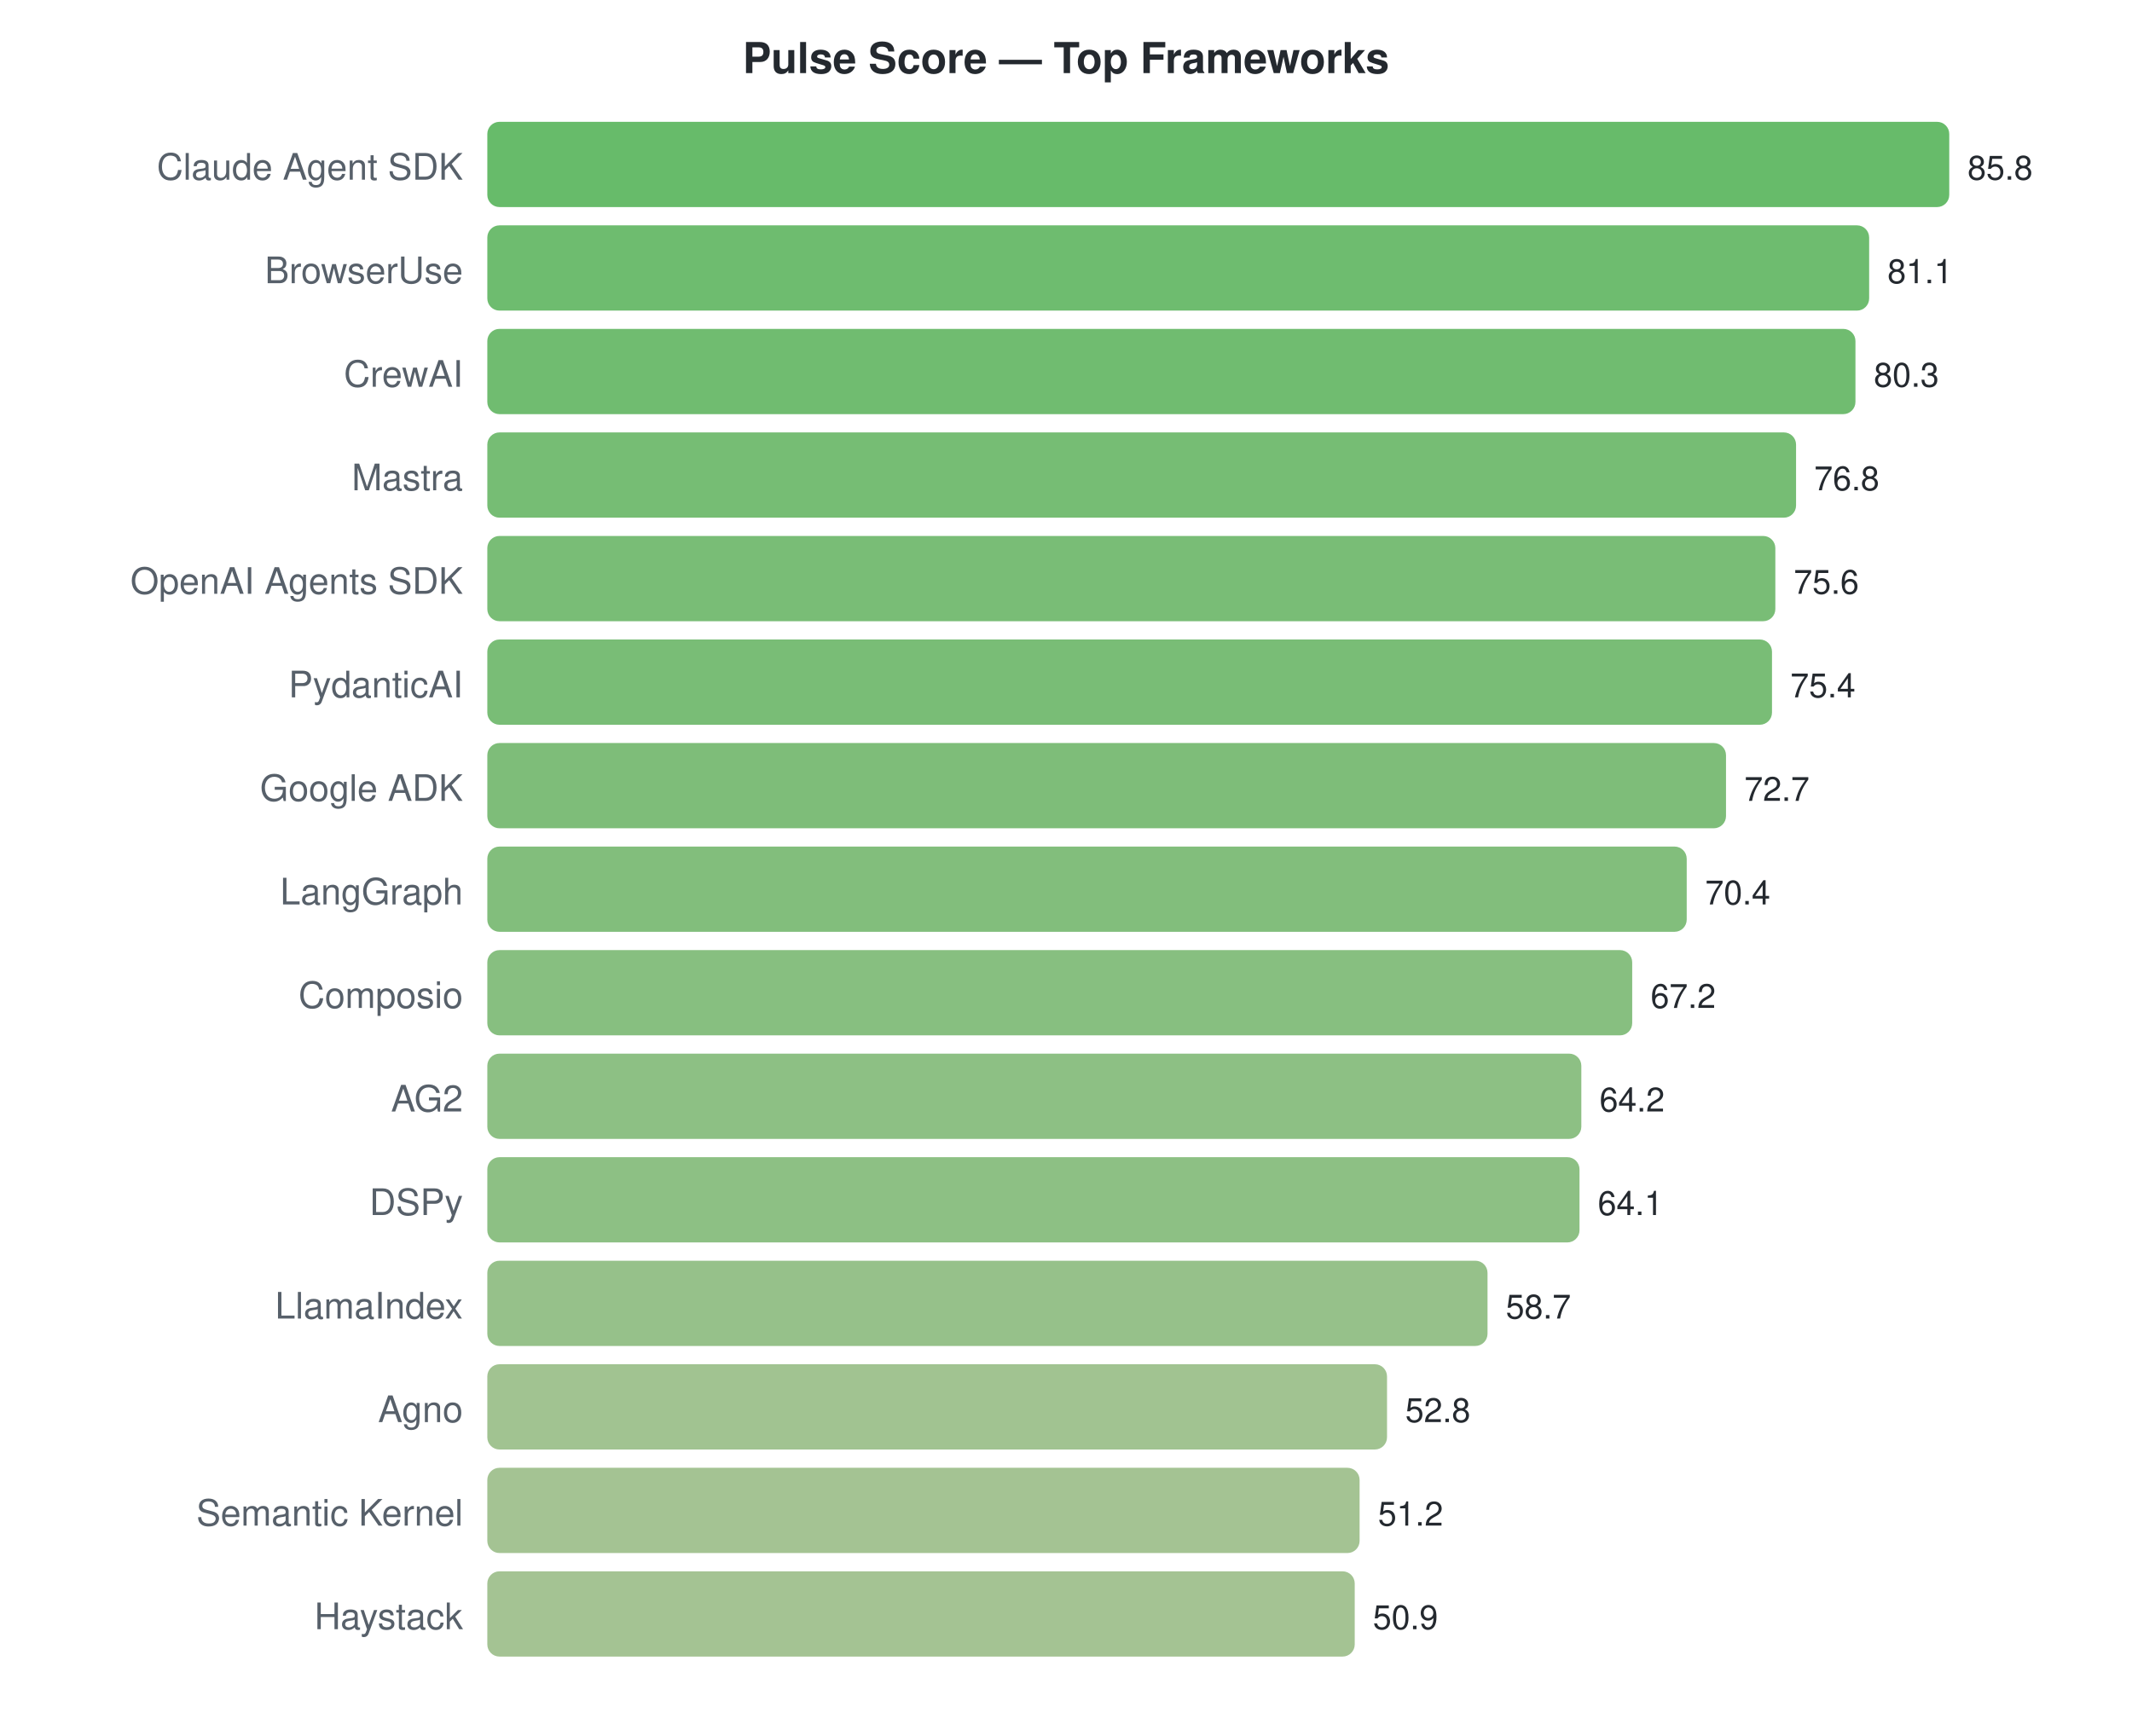
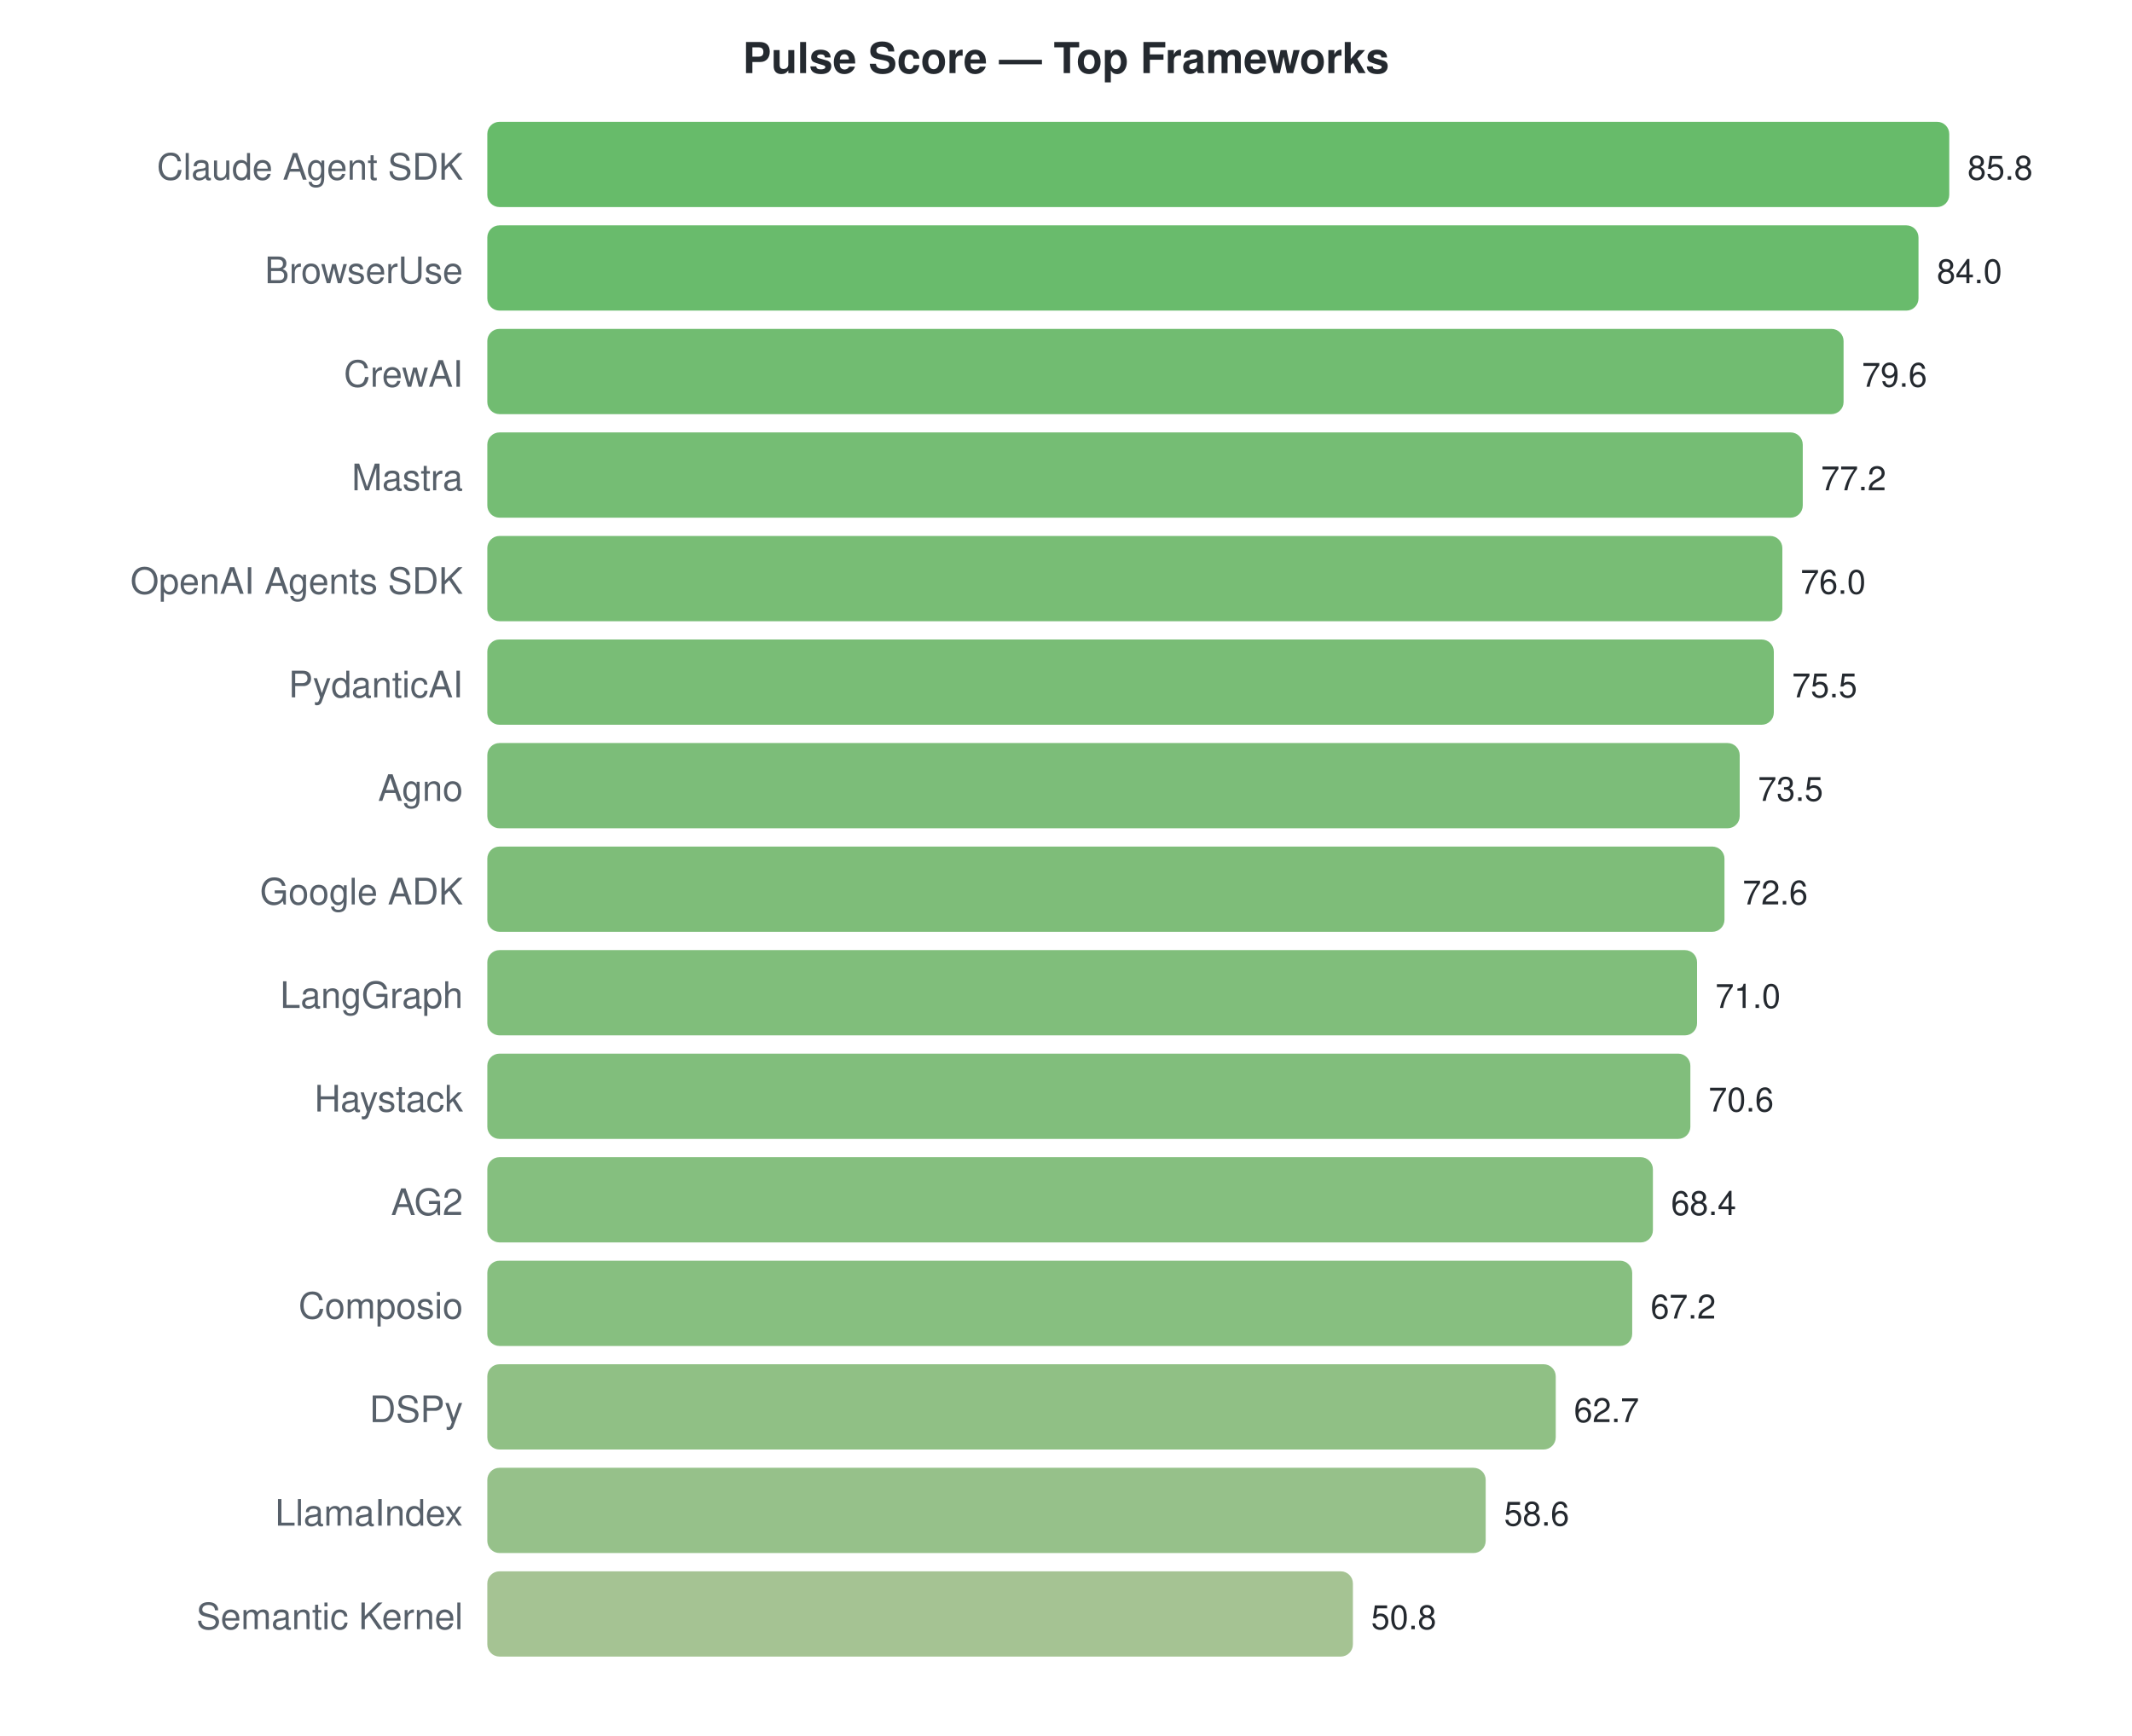
<svg xmlns="http://www.w3.org/2000/svg" width="700" height="570">
  <style>text { font-family: -apple-system, BlinkMacSystemFont, "Segoe UI", Helvetica, Arial, sans-serif; }</style>
  <text x="350" y="24" text-anchor="middle" font-size="14" font-weight="bold" fill="#24292f">Pulse Score — Top Frameworks</text>
  <text x="152" y="59" text-anchor="end" font-size="12" fill="#57606a">Claude Agent SDK</text>
  <rect x="160" y="40" width="480.0" height="28" rx="4" fill="#4caf50" opacity="0.85" />
  <text x="646.0" y="59" font-size="11" fill="#24292f">85.8</text>
  <text x="152" y="93" text-anchor="end" font-size="12" fill="#57606a">BrowserUse</text>
-   <rect x="160" y="74" width="453.7" height="28" rx="4" fill="#55b056" opacity="0.85" />
-   <text x="619.706" y="93" font-size="11" fill="#24292f">81.1</text>
+   <rect x="160" y="74" width="469.9" height="28" rx="4" fill="#4faf52" opacity="0.85" />
+   <text x="635.93" y="93" font-size="11" fill="#24292f">84.0</text>
  <text x="152" y="127" text-anchor="end" font-size="12" fill="#57606a">CrewAI</text>
-   <rect x="160" y="108" width="449.2" height="28" rx="4" fill="#57b057" opacity="0.85" />
-   <text x="615.231" y="127" font-size="11" fill="#24292f">80.3</text>
+   <rect x="160" y="108" width="445.3" height="28" rx="4" fill="#58b058" opacity="0.85" />
+   <text x="611.315" y="127" font-size="11" fill="#24292f">79.6</text>
  <text x="152" y="161" text-anchor="end" font-size="12" fill="#57606a">Mastra</text>
-   <rect x="160" y="142" width="429.7" height="28" rx="4" fill="#5eb15c" opacity="0.85" />
-   <text x="595.65" y="161" font-size="11" fill="#24292f">76.8</text>
+   <rect x="160" y="142" width="431.9" height="28" rx="4" fill="#5db15c" opacity="0.85" />
+   <text x="597.888" y="161" font-size="11" fill="#24292f">77.2</text>
  <text x="152" y="195" text-anchor="end" font-size="12" fill="#57606a">OpenAI Agents SDK</text>
-   <rect x="160" y="176" width="422.9" height="28" rx="4" fill="#61b15e" opacity="0.85" />
-   <text x="588.937" y="195" font-size="11" fill="#24292f">75.6</text>
+   <rect x="160" y="176" width="425.2" height="28" rx="4" fill="#60b15d" opacity="0.85" />
+   <text x="591.175" y="195" font-size="11" fill="#24292f">76.0</text>
  <text x="152" y="229" text-anchor="end" font-size="12" fill="#57606a">PydanticAI</text>
-   <rect x="160" y="210" width="421.8" height="28" rx="4" fill="#61b25e" opacity="0.85" />
-   <text x="587.818" y="229" font-size="11" fill="#24292f">75.4</text>
-   <text x="152" y="263" text-anchor="end" font-size="12" fill="#57606a">Google ADK</text>
-   <rect x="160" y="244" width="406.7" height="28" rx="4" fill="#67b262" opacity="0.85" />
-   <text x="572.713" y="263" font-size="11" fill="#24292f">72.7</text>
-   <text x="152" y="297" text-anchor="end" font-size="12" fill="#57606a">LangGraph</text>
-   <rect x="160" y="278" width="393.8" height="28" rx="4" fill="#6cb365" opacity="0.85" />
-   <text x="559.846" y="297" font-size="11" fill="#24292f">70.4</text>
-   <text x="152" y="331" text-anchor="end" font-size="12" fill="#57606a">Composio</text>
-   <rect x="160" y="312" width="375.9" height="28" rx="4" fill="#72b46a" opacity="0.85" />
-   <text x="541.944" y="331" font-size="11" fill="#24292f">67.2</text>
-   <text x="152" y="365" text-anchor="end" font-size="12" fill="#57606a">AG2</text>
-   <rect x="160" y="346" width="359.2" height="28" rx="4" fill="#79b56e" opacity="0.85" />
-   <text x="525.161" y="365" font-size="11" fill="#24292f">64.2</text>
-   <text x="152" y="399" text-anchor="end" font-size="12" fill="#57606a">DSPy</text>
-   <rect x="160" y="380" width="358.6" height="28" rx="4" fill="#79b56e" opacity="0.85" />
-   <text x="524.601" y="399" font-size="11" fill="#24292f">64.1</text>
-   <text x="152" y="433" text-anchor="end" font-size="12" fill="#57606a">LlamaIndex</text>
-   <rect x="160" y="414" width="328.4" height="28" rx="4" fill="#84b675" opacity="0.85" />
-   <text x="494.392" y="433" font-size="11" fill="#24292f">58.7</text>
-   <text x="152" y="467" text-anchor="end" font-size="12" fill="#57606a">Agno</text>
-   <rect x="160" y="448" width="295.4" height="28" rx="4" fill="#90b87e" opacity="0.85" />
-   <text x="461.385" y="467" font-size="11" fill="#24292f">52.8</text>
-   <text x="152" y="501" text-anchor="end" font-size="12" fill="#57606a">Semantic Kernel</text>
-   <rect x="160" y="482" width="286.4" height="28" rx="4" fill="#94b980" opacity="0.85" />
-   <text x="452.434" y="501" font-size="11" fill="#24292f">51.2</text>
-   <text x="152" y="535" text-anchor="end" font-size="12" fill="#57606a">Haystack</text>
-   <rect x="160" y="516" width="284.8" height="28" rx="4" fill="#94b980" opacity="0.85" />
-   <text x="450.755" y="535" font-size="11" fill="#24292f">50.9</text>
+   <rect x="160" y="210" width="422.4" height="28" rx="4" fill="#61b25e" opacity="0.85" />
+   <text x="588.378" y="229" font-size="11" fill="#24292f">75.5</text>
+   <text x="152" y="263" text-anchor="end" font-size="12" fill="#57606a">Agno</text>
+   <rect x="160" y="244" width="411.2" height="28" rx="4" fill="#65b261" opacity="0.85" />
+   <text x="577.189" y="263" font-size="11" fill="#24292f">73.5</text>
+   <text x="152" y="297" text-anchor="end" font-size="12" fill="#57606a">Google ADK</text>
+   <rect x="160" y="278" width="406.2" height="28" rx="4" fill="#67b262" opacity="0.85" />
+   <text x="572.154" y="297" font-size="11" fill="#24292f">72.6</text>
+   <text x="152" y="331" text-anchor="end" font-size="12" fill="#57606a">LangGraph</text>
+   <rect x="160" y="312" width="397.2" height="28" rx="4" fill="#6ab364" opacity="0.85" />
+   <text x="563.203" y="331" font-size="11" fill="#24292f">71.0</text>
+   <text x="152" y="365" text-anchor="end" font-size="12" fill="#57606a">Haystack</text>
+   <rect x="160" y="346" width="395.0" height="28" rx="4" fill="#6bb365" opacity="0.85" />
+   <text x="560.965" y="365" font-size="11" fill="#24292f">70.6</text>
+   <text x="152" y="399" text-anchor="end" font-size="12" fill="#57606a">AG2</text>
+   <rect x="160" y="380" width="382.7" height="28" rx="4" fill="#70b468" opacity="0.85" />
+   <text x="548.657" y="399" font-size="11" fill="#24292f">68.4</text>
+   <text x="152" y="433" text-anchor="end" font-size="12" fill="#57606a">Composio</text>
+   <rect x="160" y="414" width="375.9" height="28" rx="4" fill="#72b46a" opacity="0.85" />
+   <text x="541.944" y="433" font-size="11" fill="#24292f">67.2</text>
+   <text x="152" y="467" text-anchor="end" font-size="12" fill="#57606a">DSPy</text>
+   <rect x="160" y="448" width="350.8" height="28" rx="4" fill="#7cb570" opacity="0.85" />
+   <text x="516.769" y="467" font-size="11" fill="#24292f">62.7</text>
+   <text x="152" y="501" text-anchor="end" font-size="12" fill="#57606a">LlamaIndex</text>
+   <rect x="160" y="482" width="327.8" height="28" rx="4" fill="#84b676" opacity="0.85" />
+   <text x="493.832" y="501" font-size="11" fill="#24292f">58.6</text>
+   <text x="152" y="535" text-anchor="end" font-size="12" fill="#57606a">Semantic Kernel</text>
+   <rect x="160" y="516" width="284.2" height="28" rx="4" fill="#95b980" opacity="0.85" />
+   <text x="450.196" y="535" font-size="11" fill="#24292f">50.8</text>
</svg>
